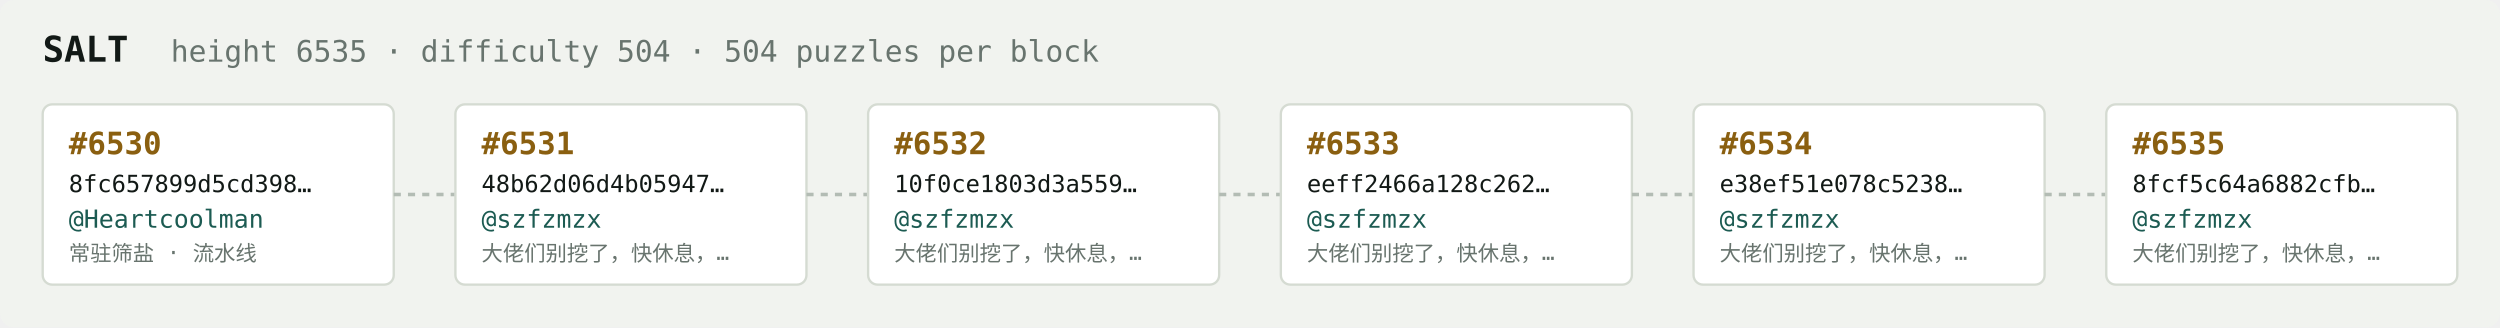
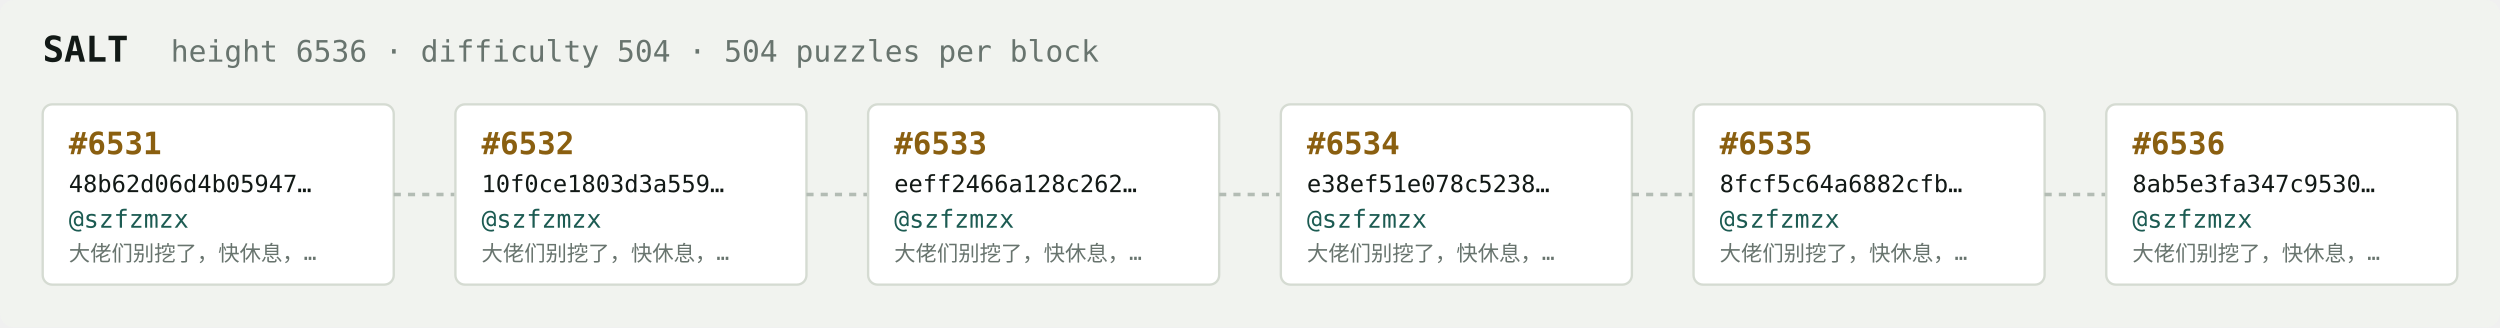
<svg xmlns="http://www.w3.org/2000/svg" width="1054" height="138" viewBox="0 0 1054 138" font-family="ui-monospace,SFMono-Regular,Menlo,monospace">
  <rect fill="#f1f3ef" width="1054" height="138" rx="6" />
  <text x="18" y="26" fill="#121916" font-size="15" font-weight="700">SALT</text>
-   <text x="72" y="26" fill="#68746e" font-size="12.5">height 6535 · difficulty 504 · 504 puzzles per block</text>
+   <text x="72" y="26" fill="#68746e" font-size="12.5">height 6536 · difficulty 504 · 504 puzzles per block</text>
  <rect x="18" y="44" width="148" height="76" rx="4" fill="#ffffff" stroke="#d5dbd2" stroke-width="1" />
-   <text x="29" y="65" fill="#8a5f10" font-size="13" font-weight="700">#6530</text>
-   <text x="29" y="81" fill="#121916" font-size="10">8fc657899d5cd398…</text>
-   <text x="29" y="96" fill="#1c5b52" font-size="10.5">@Heartcoolman</text>
-   <text x="29" y="110" fill="#68746e" font-size="9">常驻筛盐 · 流水线</text>
+   <text x="29" y="65" fill="#8a5f10" font-size="13" font-weight="700">#6531</text>
+   <text x="29" y="81" fill="#121916" font-size="10">48b62d06d4b05947…</text>
+   <text x="29" y="96" fill="#1c5b52" font-size="10.5">@szfzmzx</text>
+   <text x="29" y="110" fill="#68746e" font-size="9">大佬们别挖了，快休息，…</text>
  <line x1="166" y1="82.0" x2="192" y2="82.0" stroke="#b3bcb4" stroke-width="1.5" stroke-dasharray="3 3" />
  <rect x="192" y="44" width="148" height="76" rx="4" fill="#ffffff" stroke="#d5dbd2" stroke-width="1" />
-   <text x="203" y="65" fill="#8a5f10" font-size="13" font-weight="700">#6531</text>
-   <text x="203" y="81" fill="#121916" font-size="10">48b62d06d4b05947…</text>
+   <text x="203" y="65" fill="#8a5f10" font-size="13" font-weight="700">#6532</text>
+   <text x="203" y="81" fill="#121916" font-size="10">10f0ce1803d3a559…</text>
  <text x="203" y="96" fill="#1c5b52" font-size="10.5">@szfzmzx</text>
  <text x="203" y="110" fill="#68746e" font-size="9">大佬们别挖了，快休息，…</text>
  <line x1="340" y1="82.0" x2="366" y2="82.0" stroke="#b3bcb4" stroke-width="1.5" stroke-dasharray="3 3" />
  <rect x="366" y="44" width="148" height="76" rx="4" fill="#ffffff" stroke="#d5dbd2" stroke-width="1" />
-   <text x="377" y="65" fill="#8a5f10" font-size="13" font-weight="700">#6532</text>
-   <text x="377" y="81" fill="#121916" font-size="10">10f0ce1803d3a559…</text>
+   <text x="377" y="65" fill="#8a5f10" font-size="13" font-weight="700">#6533</text>
+   <text x="377" y="81" fill="#121916" font-size="10">eeff2466a128c262…</text>
  <text x="377" y="96" fill="#1c5b52" font-size="10.5">@szfzmzx</text>
  <text x="377" y="110" fill="#68746e" font-size="9">大佬们别挖了，快休息，…</text>
  <line x1="514" y1="82.0" x2="540" y2="82.0" stroke="#b3bcb4" stroke-width="1.5" stroke-dasharray="3 3" />
  <rect x="540" y="44" width="148" height="76" rx="4" fill="#ffffff" stroke="#d5dbd2" stroke-width="1" />
-   <text x="551" y="65" fill="#8a5f10" font-size="13" font-weight="700">#6533</text>
-   <text x="551" y="81" fill="#121916" font-size="10">eeff2466a128c262…</text>
+   <text x="551" y="65" fill="#8a5f10" font-size="13" font-weight="700">#6534</text>
+   <text x="551" y="81" fill="#121916" font-size="10">e38ef51e078c5238…</text>
  <text x="551" y="96" fill="#1c5b52" font-size="10.5">@szfzmzx</text>
  <text x="551" y="110" fill="#68746e" font-size="9">大佬们别挖了，快休息，…</text>
  <line x1="688" y1="82.0" x2="714" y2="82.0" stroke="#b3bcb4" stroke-width="1.5" stroke-dasharray="3 3" />
  <rect x="714" y="44" width="148" height="76" rx="4" fill="#ffffff" stroke="#d5dbd2" stroke-width="1" />
-   <text x="725" y="65" fill="#8a5f10" font-size="13" font-weight="700">#6534</text>
-   <text x="725" y="81" fill="#121916" font-size="10">e38ef51e078c5238…</text>
+   <text x="725" y="65" fill="#8a5f10" font-size="13" font-weight="700">#6535</text>
+   <text x="725" y="81" fill="#121916" font-size="10">8fcf5c64a6882cfb…</text>
  <text x="725" y="96" fill="#1c5b52" font-size="10.5">@szfzmzx</text>
  <text x="725" y="110" fill="#68746e" font-size="9">大佬们别挖了，快休息，…</text>
  <line x1="862" y1="82.0" x2="888" y2="82.0" stroke="#b3bcb4" stroke-width="1.5" stroke-dasharray="3 3" />
  <rect x="888" y="44" width="148" height="76" rx="4" fill="#ffffff" stroke="#d5dbd2" stroke-width="1" />
-   <text x="899" y="65" fill="#8a5f10" font-size="13" font-weight="700">#6535</text>
-   <text x="899" y="81" fill="#121916" font-size="10">8fcf5c64a6882cfb…</text>
+   <text x="899" y="65" fill="#8a5f10" font-size="13" font-weight="700">#6536</text>
+   <text x="899" y="81" fill="#121916" font-size="10">8ab5e3fa347c9530…</text>
  <text x="899" y="96" fill="#1c5b52" font-size="10.5">@szfzmzx</text>
  <text x="899" y="110" fill="#68746e" font-size="9">大佬们别挖了，快休息，…</text>
</svg>
